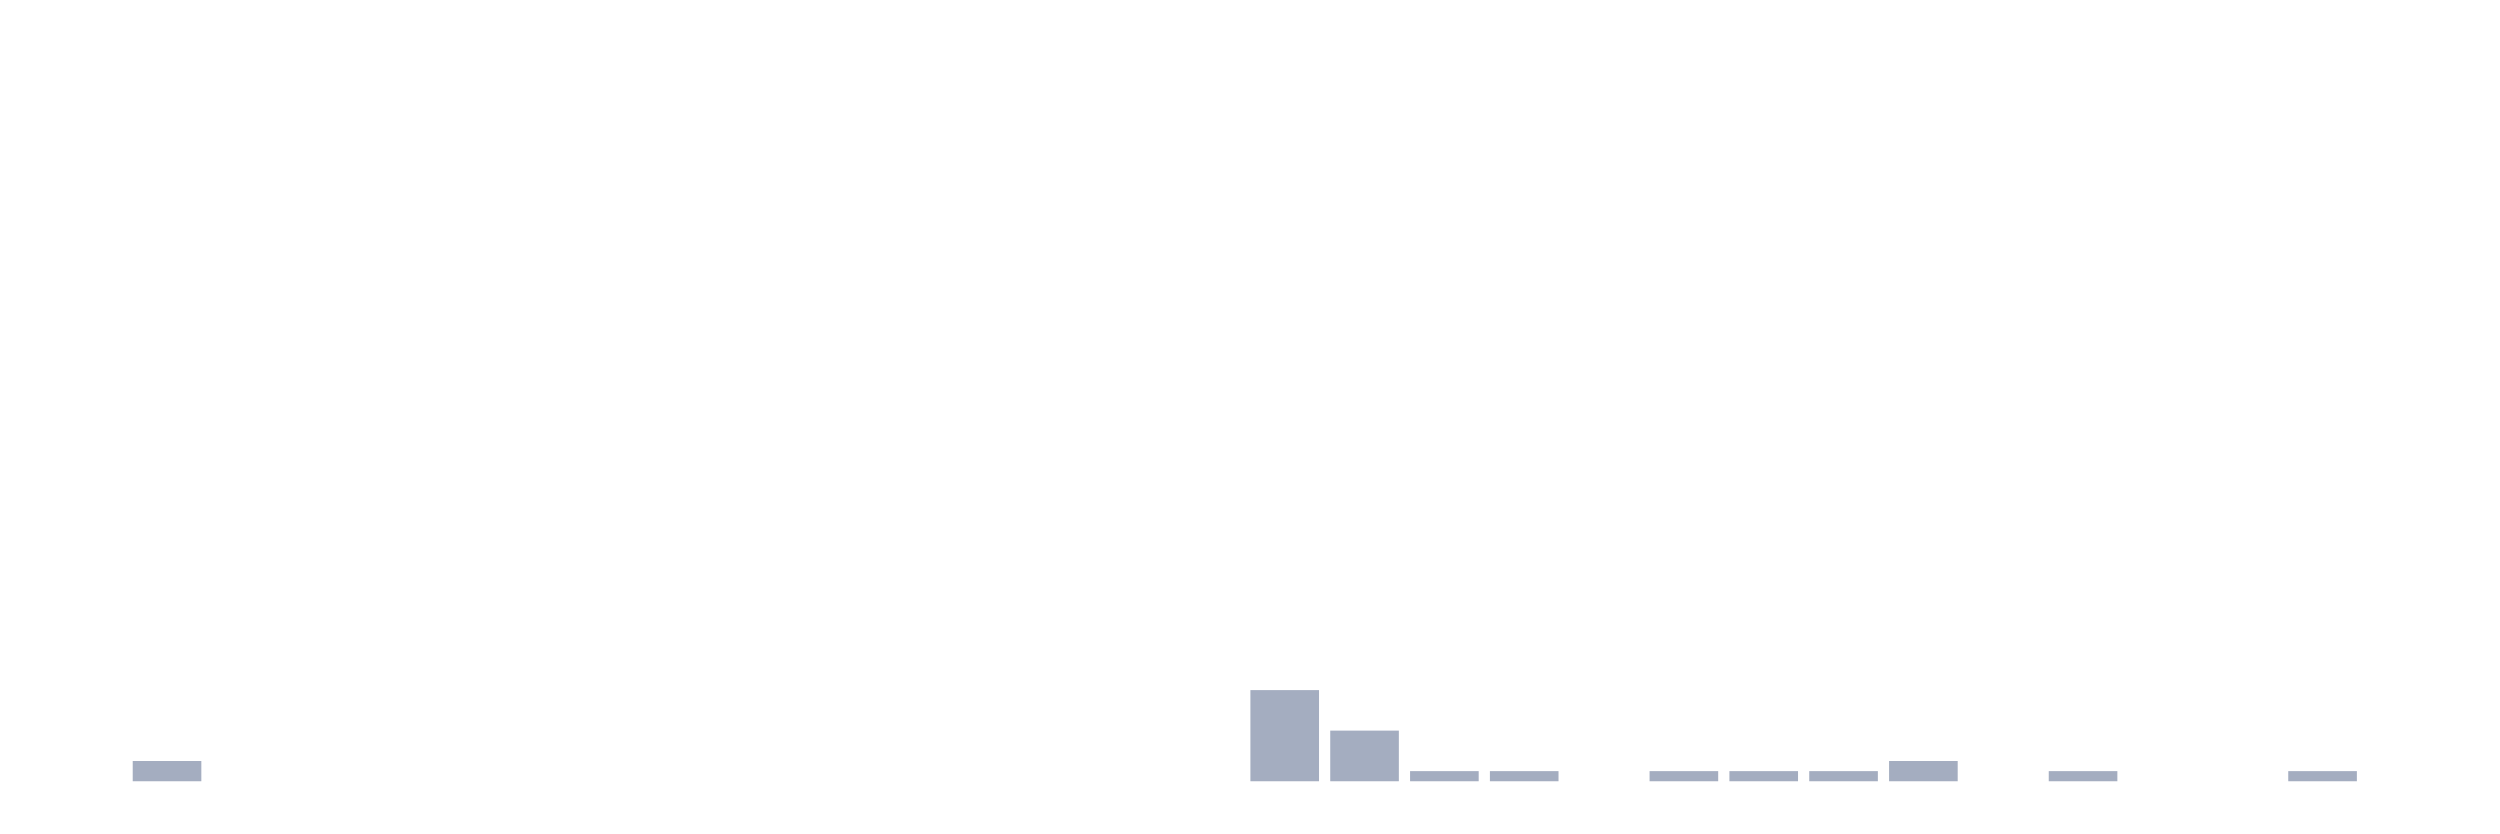
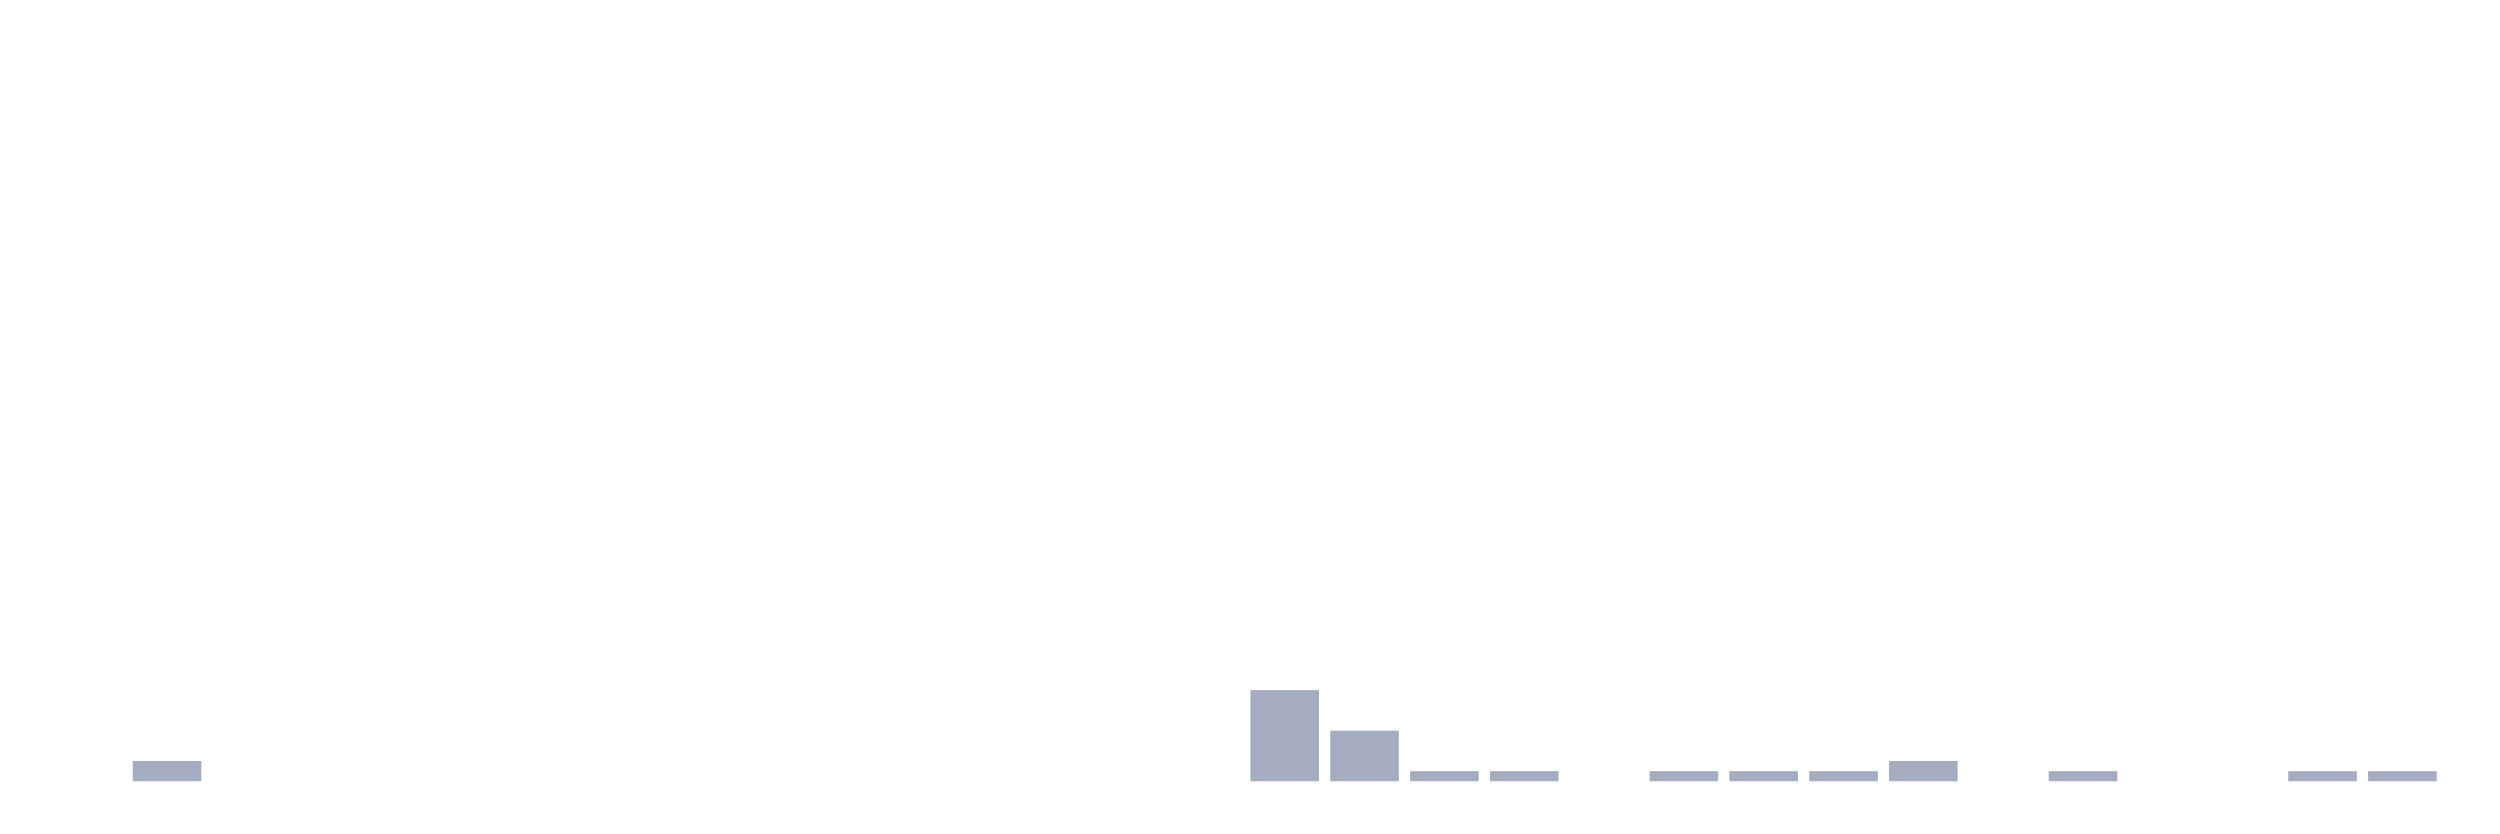
<svg xmlns="http://www.w3.org/2000/svg" viewBox="0 0 480 160">
  <g transform="translate(10,10)">
    <rect class="bar" x="0.153" width="13.175" y="140" height="0" fill="rgb(164,173,192)" />
    <rect class="bar" x="15.482" width="13.175" y="136.111" height="3.889" fill="rgb(164,173,192)" />
    <rect class="bar" x="30.81" width="13.175" y="140" height="0" fill="rgb(164,173,192)" />
    <rect class="bar" x="46.138" width="13.175" y="140" height="0" fill="rgb(164,173,192)" />
    <rect class="bar" x="61.466" width="13.175" y="140" height="0" fill="rgb(164,173,192)" />
    <rect class="bar" x="76.794" width="13.175" y="140" height="0" fill="rgb(164,173,192)" />
    <rect class="bar" x="92.123" width="13.175" y="140" height="0" fill="rgb(164,173,192)" />
    <rect class="bar" x="107.451" width="13.175" y="140" height="0" fill="rgb(164,173,192)" />
    <rect class="bar" x="122.779" width="13.175" y="140" height="0" fill="rgb(164,173,192)" />
    <rect class="bar" x="138.107" width="13.175" y="140" height="0" fill="rgb(164,173,192)" />
    <rect class="bar" x="153.436" width="13.175" y="140" height="0" fill="rgb(164,173,192)" />
    <rect class="bar" x="168.764" width="13.175" y="140" height="0" fill="rgb(164,173,192)" />
    <rect class="bar" x="184.092" width="13.175" y="140" height="0" fill="rgb(164,173,192)" />
    <rect class="bar" x="199.42" width="13.175" y="140" height="0" fill="rgb(164,173,192)" />
    <rect class="bar" x="214.748" width="13.175" y="140" height="0" fill="rgb(164,173,192)" />
    <rect class="bar" x="230.077" width="13.175" y="122.5" height="17.5" fill="rgb(164,173,192)" />
    <rect class="bar" x="245.405" width="13.175" y="130.278" height="9.722" fill="rgb(164,173,192)" />
    <rect class="bar" x="260.733" width="13.175" y="138.056" height="1.944" fill="rgb(164,173,192)" />
    <rect class="bar" x="276.061" width="13.175" y="138.056" height="1.944" fill="rgb(164,173,192)" />
    <rect class="bar" x="291.39" width="13.175" y="140" height="0" fill="rgb(164,173,192)" />
    <rect class="bar" x="306.718" width="13.175" y="138.056" height="1.944" fill="rgb(164,173,192)" />
    <rect class="bar" x="322.046" width="13.175" y="138.056" height="1.944" fill="rgb(164,173,192)" />
    <rect class="bar" x="337.374" width="13.175" y="138.056" height="1.944" fill="rgb(164,173,192)" />
    <rect class="bar" x="352.702" width="13.175" y="136.111" height="3.889" fill="rgb(164,173,192)" />
    <rect class="bar" x="368.031" width="13.175" y="140" height="0" fill="rgb(164,173,192)" />
    <rect class="bar" x="383.359" width="13.175" y="138.056" height="1.944" fill="rgb(164,173,192)" />
    <rect class="bar" x="398.687" width="13.175" y="140" height="0" fill="rgb(164,173,192)" />
    <rect class="bar" x="414.015" width="13.175" y="140" height="0" fill="rgb(164,173,192)" />
    <rect class="bar" x="429.344" width="13.175" y="138.056" height="1.944" fill="rgb(164,173,192)" />
-     <rect class="bar" x="444.672" width="13.175" y="140" height="0" fill="rgb(164,173,192)" />
+     <rect class="bar" x="444.672" width="13.175" y="138.056" height="1.944" fill="rgb(164,173,192)" />
  </g>
</svg>
